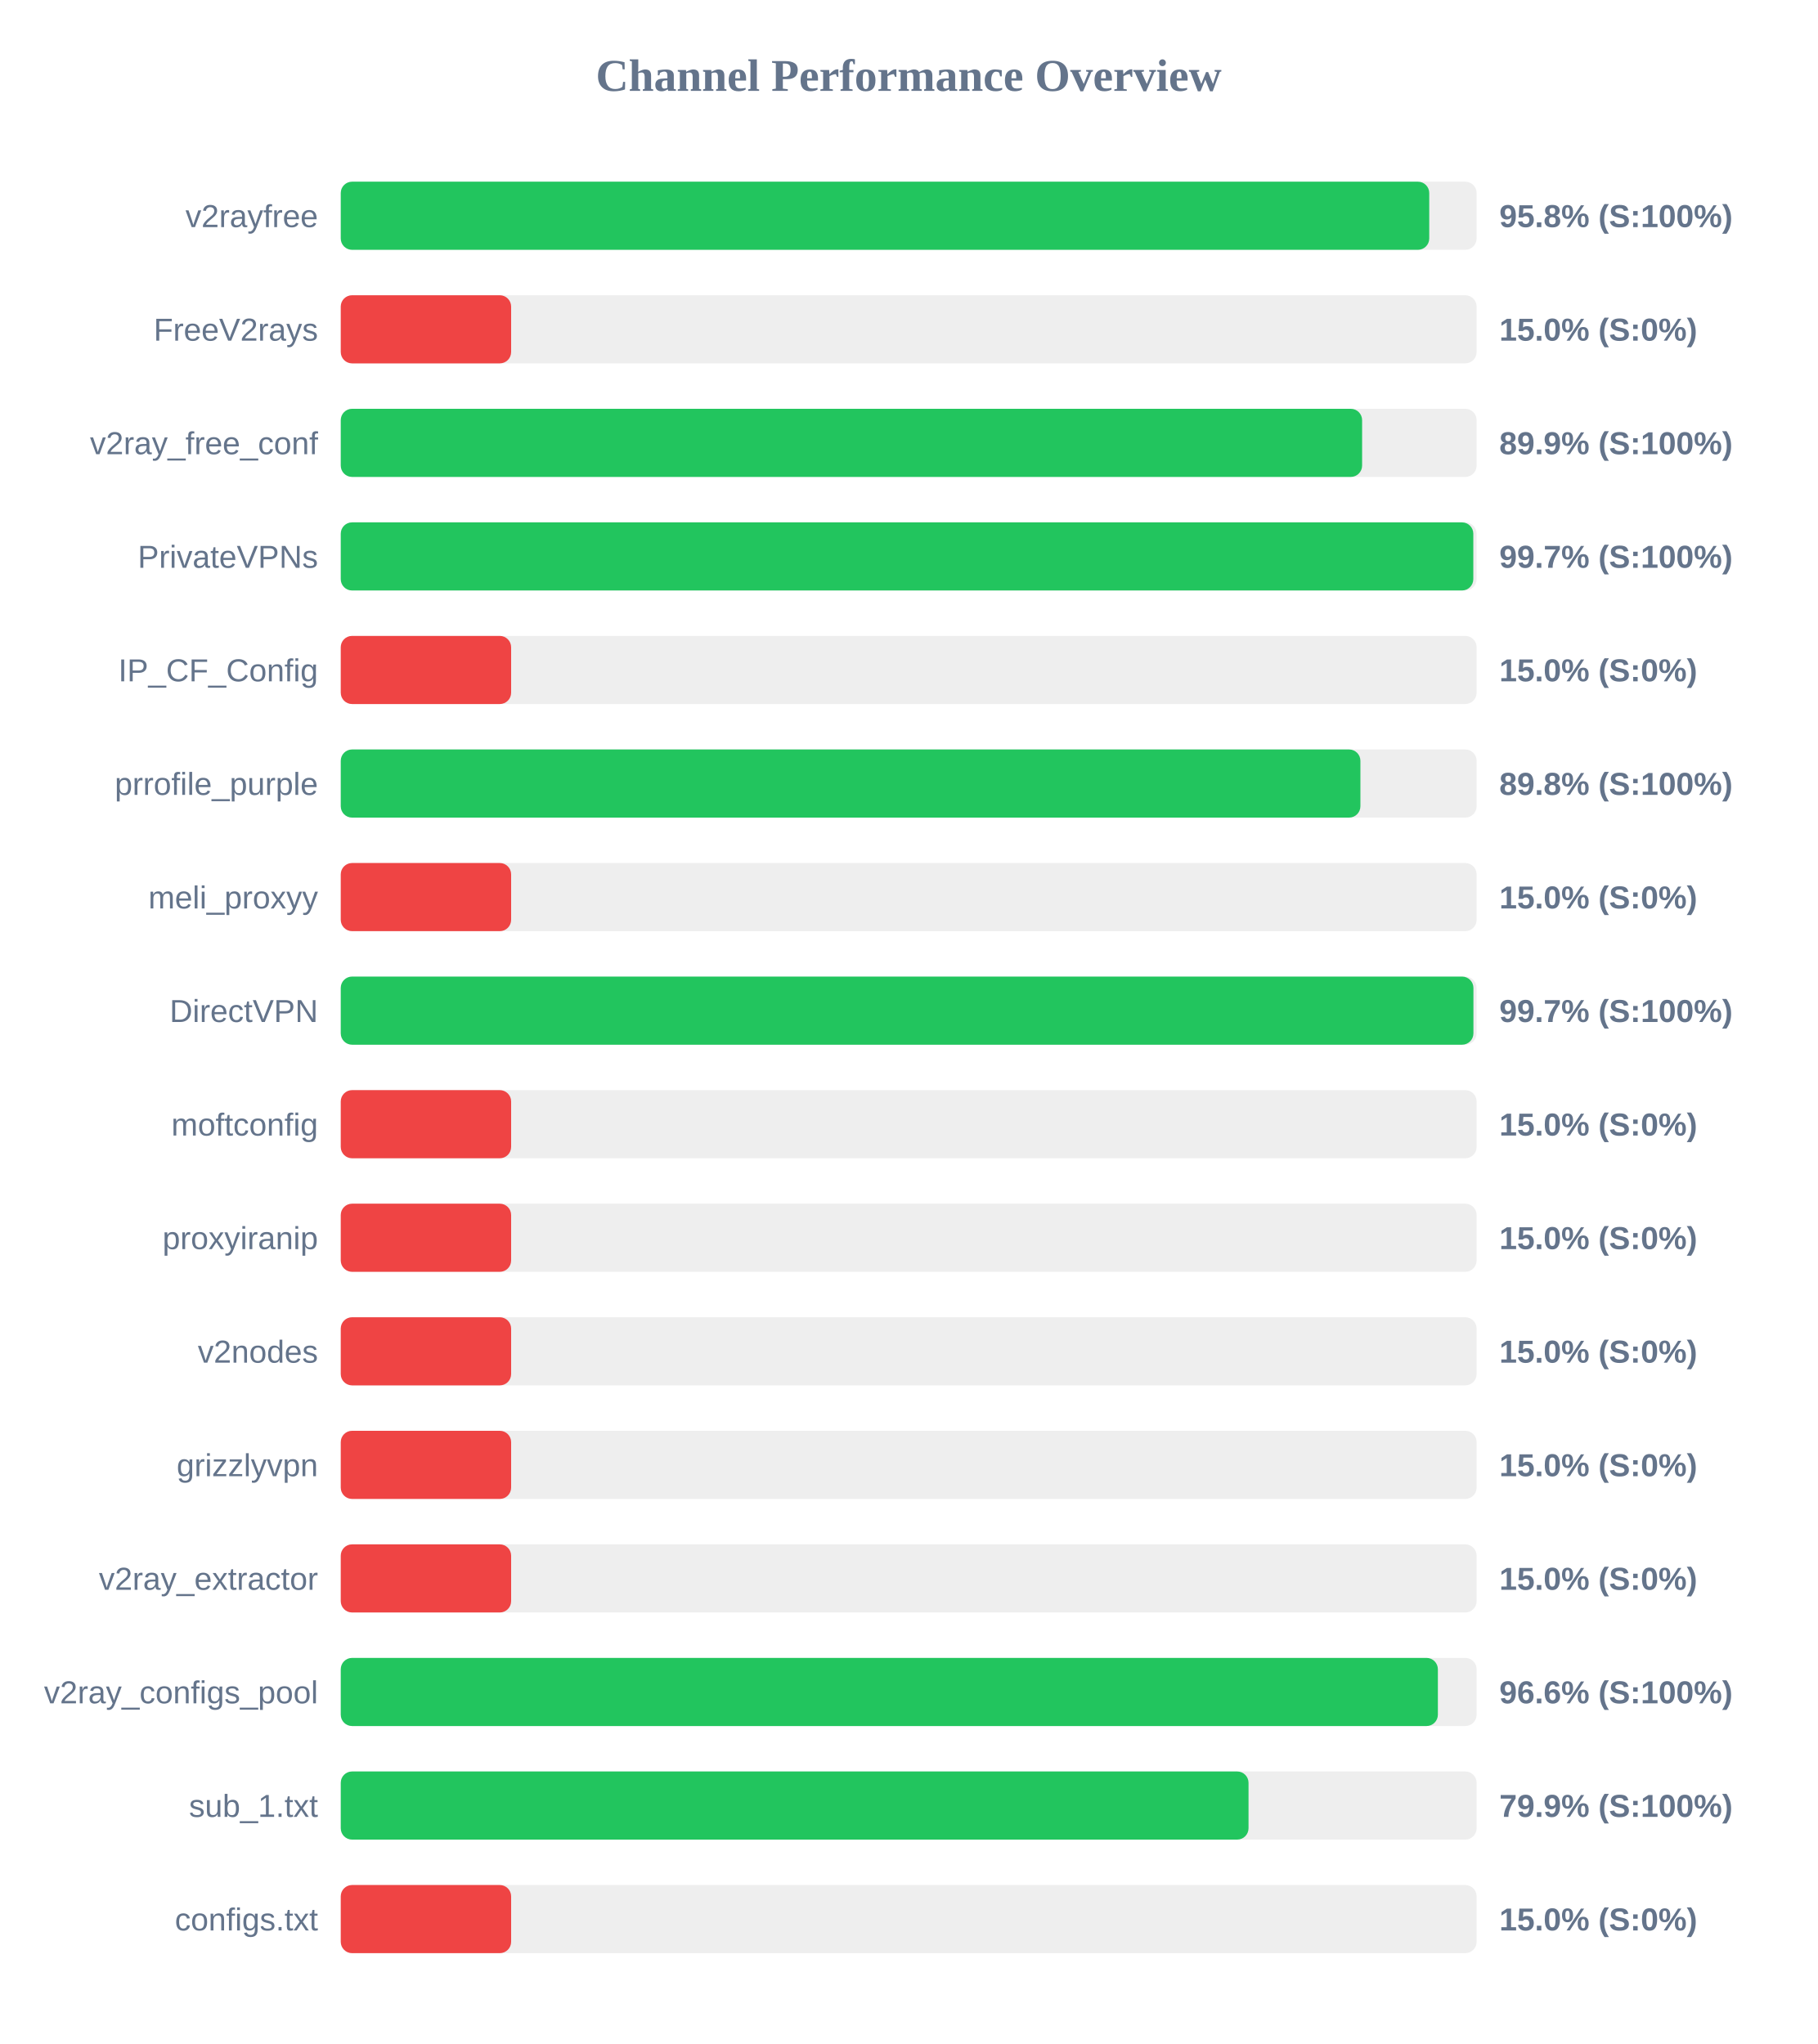
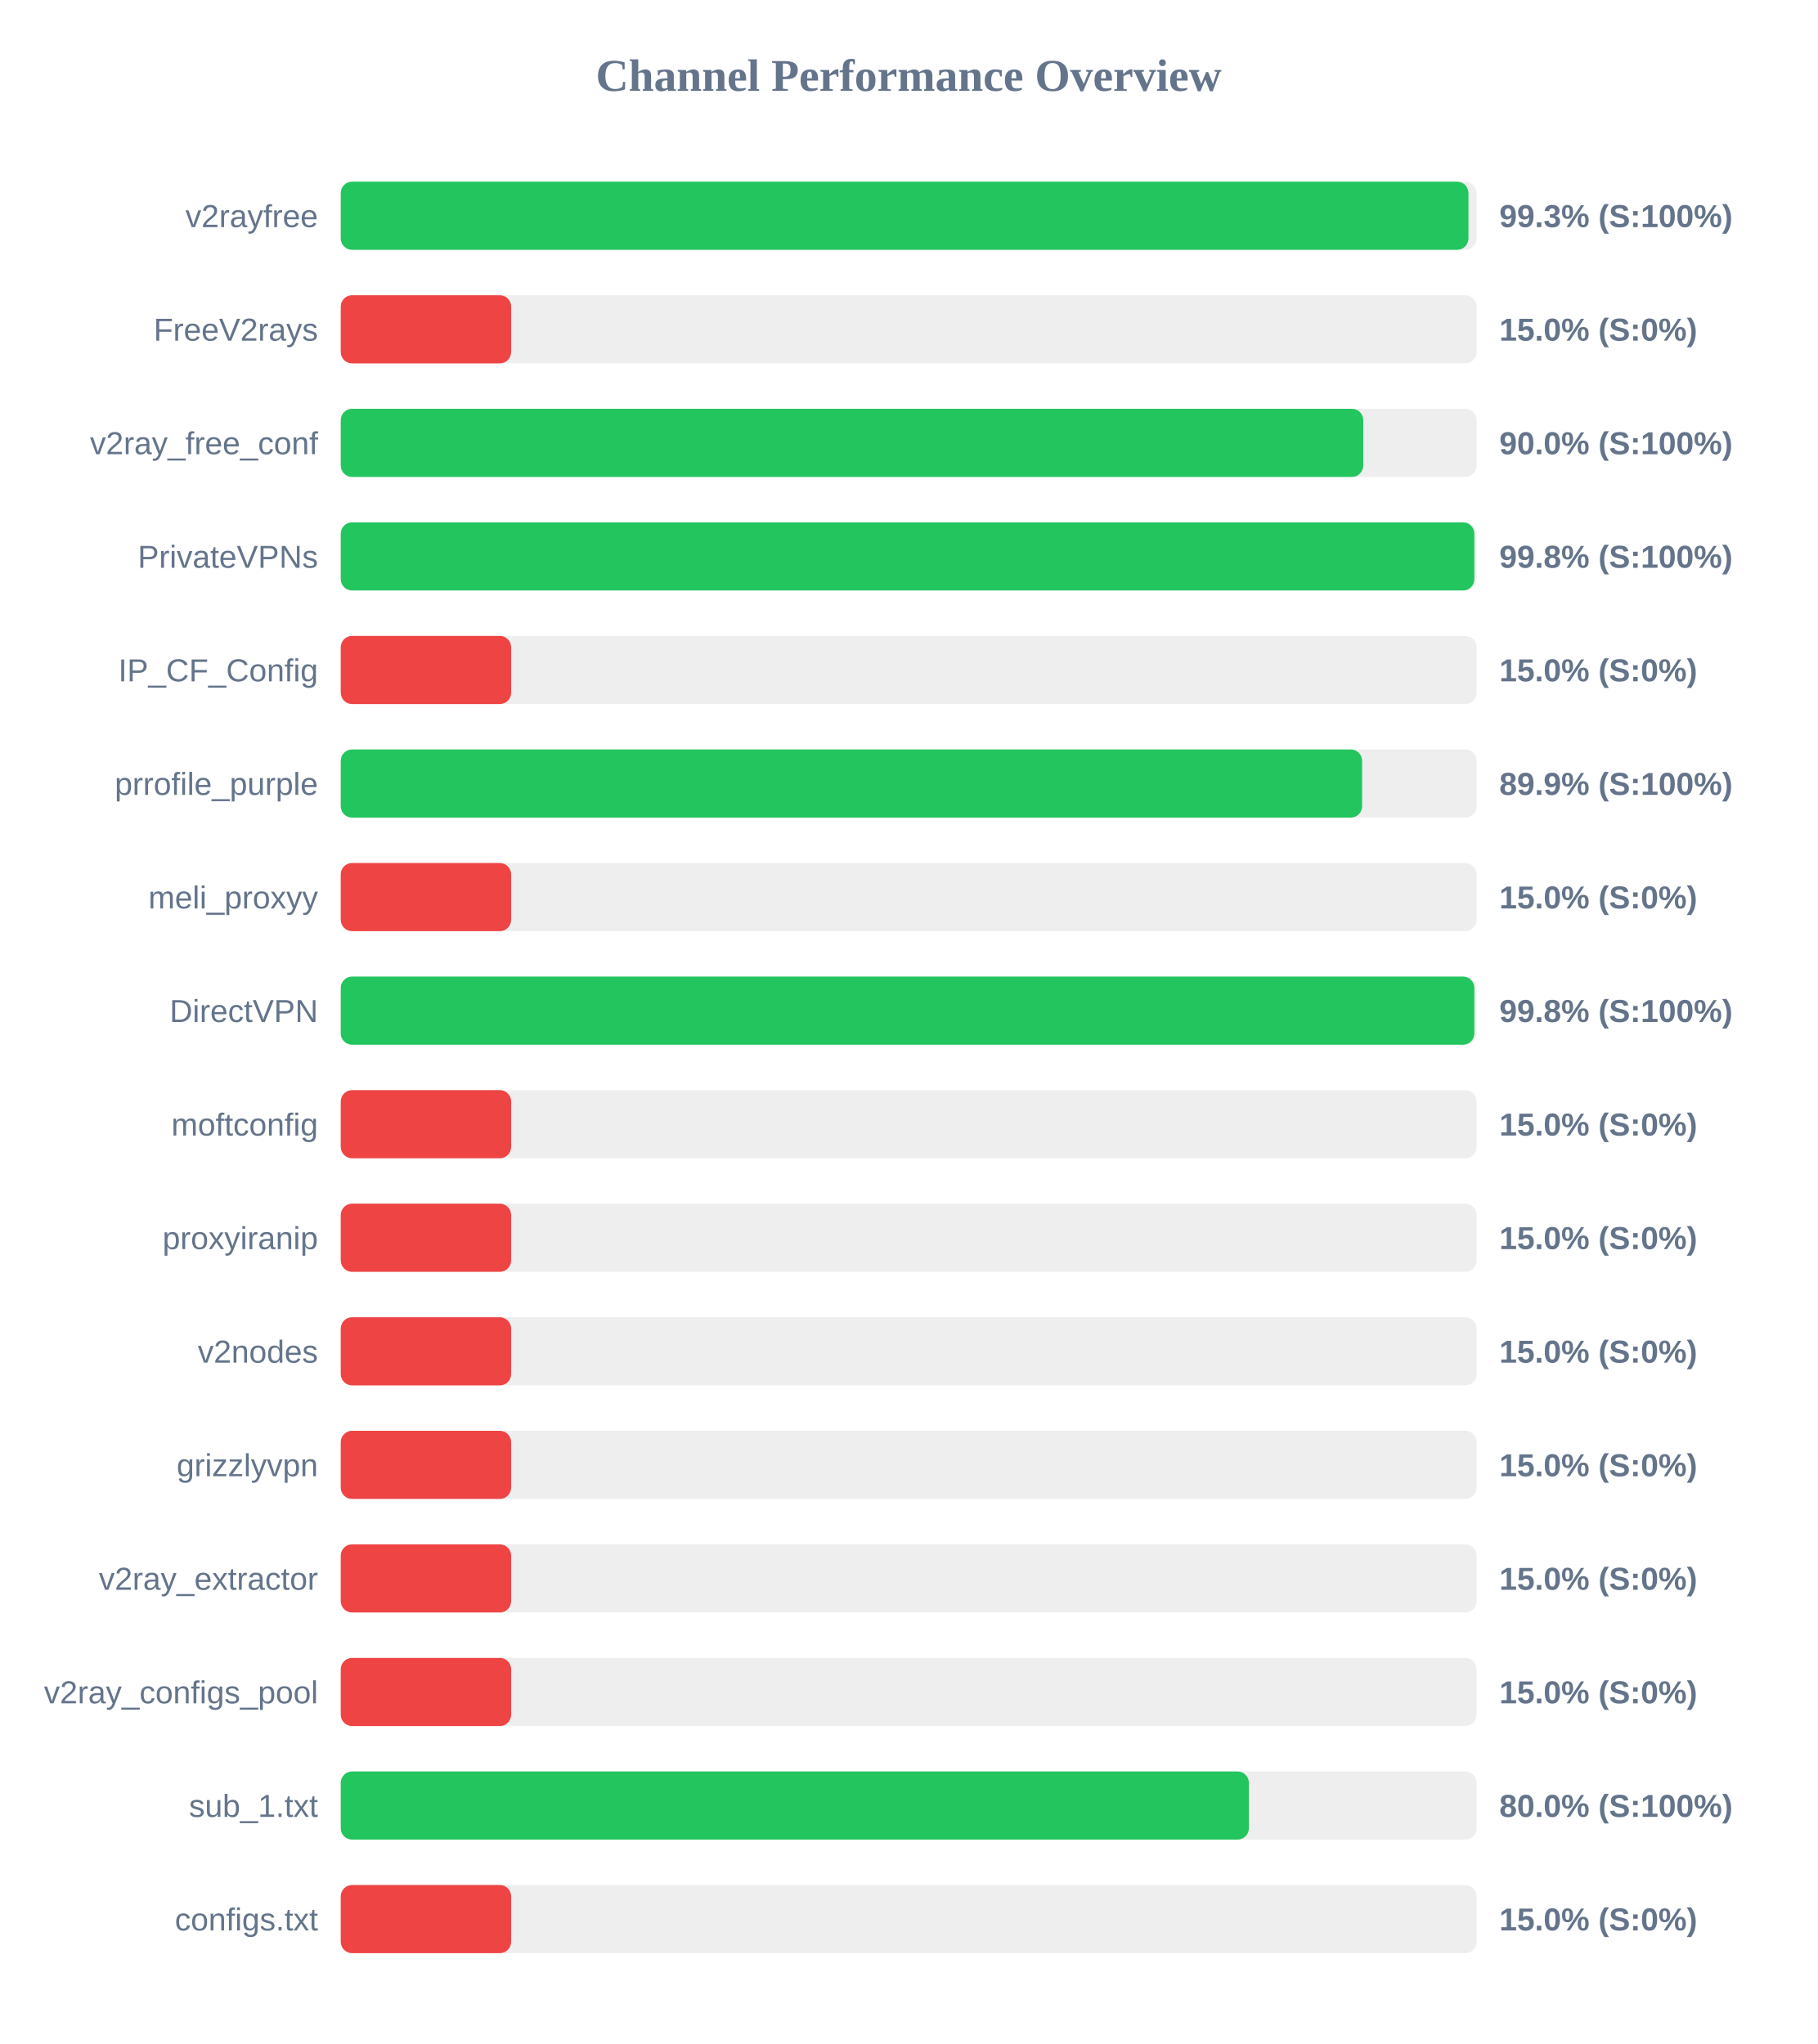
<svg xmlns="http://www.w3.org/2000/svg" width="800" height="900" version="1.1">
  <style>
        .row { font: 14px Arial; fill: #64748b; }
        .score { font: bold 14px Arial; fill: #64748b; }
    </style>
  <text x="400" y="40" text-anchor="middle" font-size="20px" font-weight="bold" fill="#64748b">Channel Performance Overview</text>
  <rect x="150" y="80" width="500" height="30" fill="#eee" rx="5" />
-   <rect x="150" y="80" width="479.15" height="30" fill="#22c55e" rx="5" />
+   <rect x="150" y="80" width="496.4" height="30" fill="#22c55e" rx="5" />
  <text x="140" y="100" text-anchor="end" class="row">v2rayfree</text>
-   <text x="660" y="100" text-anchor="start" class="score">95.8% (S:100%)</text>
+   <text x="660" y="100" text-anchor="start" class="score">99.3% (S:100%)</text>
  <rect x="150" y="130" width="500" height="30" fill="#eee" rx="5" />
  <rect x="150" y="130" width="75.0" height="30" fill="#ef4444" rx="5" />
  <text x="140" y="150" text-anchor="end" class="row">FreeV2rays</text>
  <text x="660" y="150" text-anchor="start" class="score">15.0% (S:0%)</text>
  <rect x="150" y="180" width="500" height="30" fill="#eee" rx="5" />
-   <rect x="150" y="180" width="449.6" height="30" fill="#22c55e" rx="5" />
+   <rect x="150" y="180" width="450.1" height="30" fill="#22c55e" rx="5" />
  <text x="140" y="200" text-anchor="end" class="row">v2ray_free_conf</text>
-   <text x="660" y="200" text-anchor="start" class="score">89.9% (S:100%)</text>
+   <text x="660" y="200" text-anchor="start" class="score">90.0% (S:100%)</text>
  <rect x="150" y="230" width="500" height="30" fill="#eee" rx="5" />
-   <rect x="150" y="230" width="498.55" height="30" fill="#22c55e" rx="5" />
+   <rect x="150" y="230" width="499.0" height="30" fill="#22c55e" rx="5" />
  <text x="140" y="250" text-anchor="end" class="row">PrivateVPNs</text>
-   <text x="660" y="250" text-anchor="start" class="score">99.7% (S:100%)</text>
+   <text x="660" y="250" text-anchor="start" class="score">99.8% (S:100%)</text>
  <rect x="150" y="280" width="500" height="30" fill="#eee" rx="5" />
  <rect x="150" y="280" width="75.0" height="30" fill="#ef4444" rx="5" />
  <text x="140" y="300" text-anchor="end" class="row">IP_CF_Config</text>
  <text x="660" y="300" text-anchor="start" class="score">15.0% (S:0%)</text>
  <rect x="150" y="330" width="500" height="30" fill="#eee" rx="5" />
-   <rect x="150" y="330" width="448.85" height="30" fill="#22c55e" rx="5" />
+   <rect x="150" y="330" width="449.6" height="30" fill="#22c55e" rx="5" />
  <text x="140" y="350" text-anchor="end" class="row">prrofile_purple</text>
-   <text x="660" y="350" text-anchor="start" class="score">89.8% (S:100%)</text>
+   <text x="660" y="350" text-anchor="start" class="score">89.9% (S:100%)</text>
  <rect x="150" y="380" width="500" height="30" fill="#eee" rx="5" />
  <rect x="150" y="380" width="75.0" height="30" fill="#ef4444" rx="5" />
  <text x="140" y="400" text-anchor="end" class="row">meli_proxyy</text>
  <text x="660" y="400" text-anchor="start" class="score">15.0% (S:0%)</text>
  <rect x="150" y="430" width="500" height="30" fill="#eee" rx="5" />
-   <rect x="150" y="430" width="498.6" height="30" fill="#22c55e" rx="5" />
+   <rect x="150" y="430" width="499.0" height="30" fill="#22c55e" rx="5" />
  <text x="140" y="450" text-anchor="end" class="row">DirectVPN</text>
-   <text x="660" y="450" text-anchor="start" class="score">99.7% (S:100%)</text>
+   <text x="660" y="450" text-anchor="start" class="score">99.8% (S:100%)</text>
  <rect x="150" y="480" width="500" height="30" fill="#eee" rx="5" />
  <rect x="150" y="480" width="75.0" height="30" fill="#ef4444" rx="5" />
  <text x="140" y="500" text-anchor="end" class="row">moftconfig</text>
  <text x="660" y="500" text-anchor="start" class="score">15.0% (S:0%)</text>
  <rect x="150" y="530" width="500" height="30" fill="#eee" rx="5" />
  <rect x="150" y="530" width="75.0" height="30" fill="#ef4444" rx="5" />
  <text x="140" y="550" text-anchor="end" class="row">proxyiranip</text>
  <text x="660" y="550" text-anchor="start" class="score">15.0% (S:0%)</text>
  <rect x="150" y="580" width="500" height="30" fill="#eee" rx="5" />
  <rect x="150" y="580" width="75.0" height="30" fill="#ef4444" rx="5" />
  <text x="140" y="600" text-anchor="end" class="row">v2nodes</text>
  <text x="660" y="600" text-anchor="start" class="score">15.0% (S:0%)</text>
  <rect x="150" y="630" width="500" height="30" fill="#eee" rx="5" />
  <rect x="150" y="630" width="75.0" height="30" fill="#ef4444" rx="5" />
  <text x="140" y="650" text-anchor="end" class="row">grizzlyvpn</text>
  <text x="660" y="650" text-anchor="start" class="score">15.0% (S:0%)</text>
  <rect x="150" y="680" width="500" height="30" fill="#eee" rx="5" />
  <rect x="150" y="680" width="75.0" height="30" fill="#ef4444" rx="5" />
  <text x="140" y="700" text-anchor="end" class="row">v2ray_extractor</text>
  <text x="660" y="700" text-anchor="start" class="score">15.0% (S:0%)</text>
  <rect x="150" y="730" width="500" height="30" fill="#eee" rx="5" />
-   <rect x="150" y="730" width="482.95" height="30" fill="#22c55e" rx="5" />
+   <rect x="150" y="730" width="75.0" height="30" fill="#ef4444" rx="5" />
  <text x="140" y="750" text-anchor="end" class="row">v2ray_configs_pool</text>
-   <text x="660" y="750" text-anchor="start" class="score">96.6% (S:100%)</text>
+   <text x="660" y="750" text-anchor="start" class="score">15.0% (S:0%)</text>
  <rect x="150" y="780" width="500" height="30" fill="#eee" rx="5" />
-   <rect x="150" y="780" width="399.6" height="30" fill="#22c55e" rx="5" />
+   <rect x="150" y="780" width="399.75" height="30" fill="#22c55e" rx="5" />
  <text x="140" y="800" text-anchor="end" class="row">sub_1.txt</text>
-   <text x="660" y="800" text-anchor="start" class="score">79.9% (S:100%)</text>
+   <text x="660" y="800" text-anchor="start" class="score">80.0% (S:100%)</text>
  <rect x="150" y="830" width="500" height="30" fill="#eee" rx="5" />
  <rect x="150" y="830" width="75.0" height="30" fill="#ef4444" rx="5" />
  <text x="140" y="850" text-anchor="end" class="row">configs.txt</text>
  <text x="660" y="850" text-anchor="start" class="score">15.0% (S:0%)</text>
</svg>
